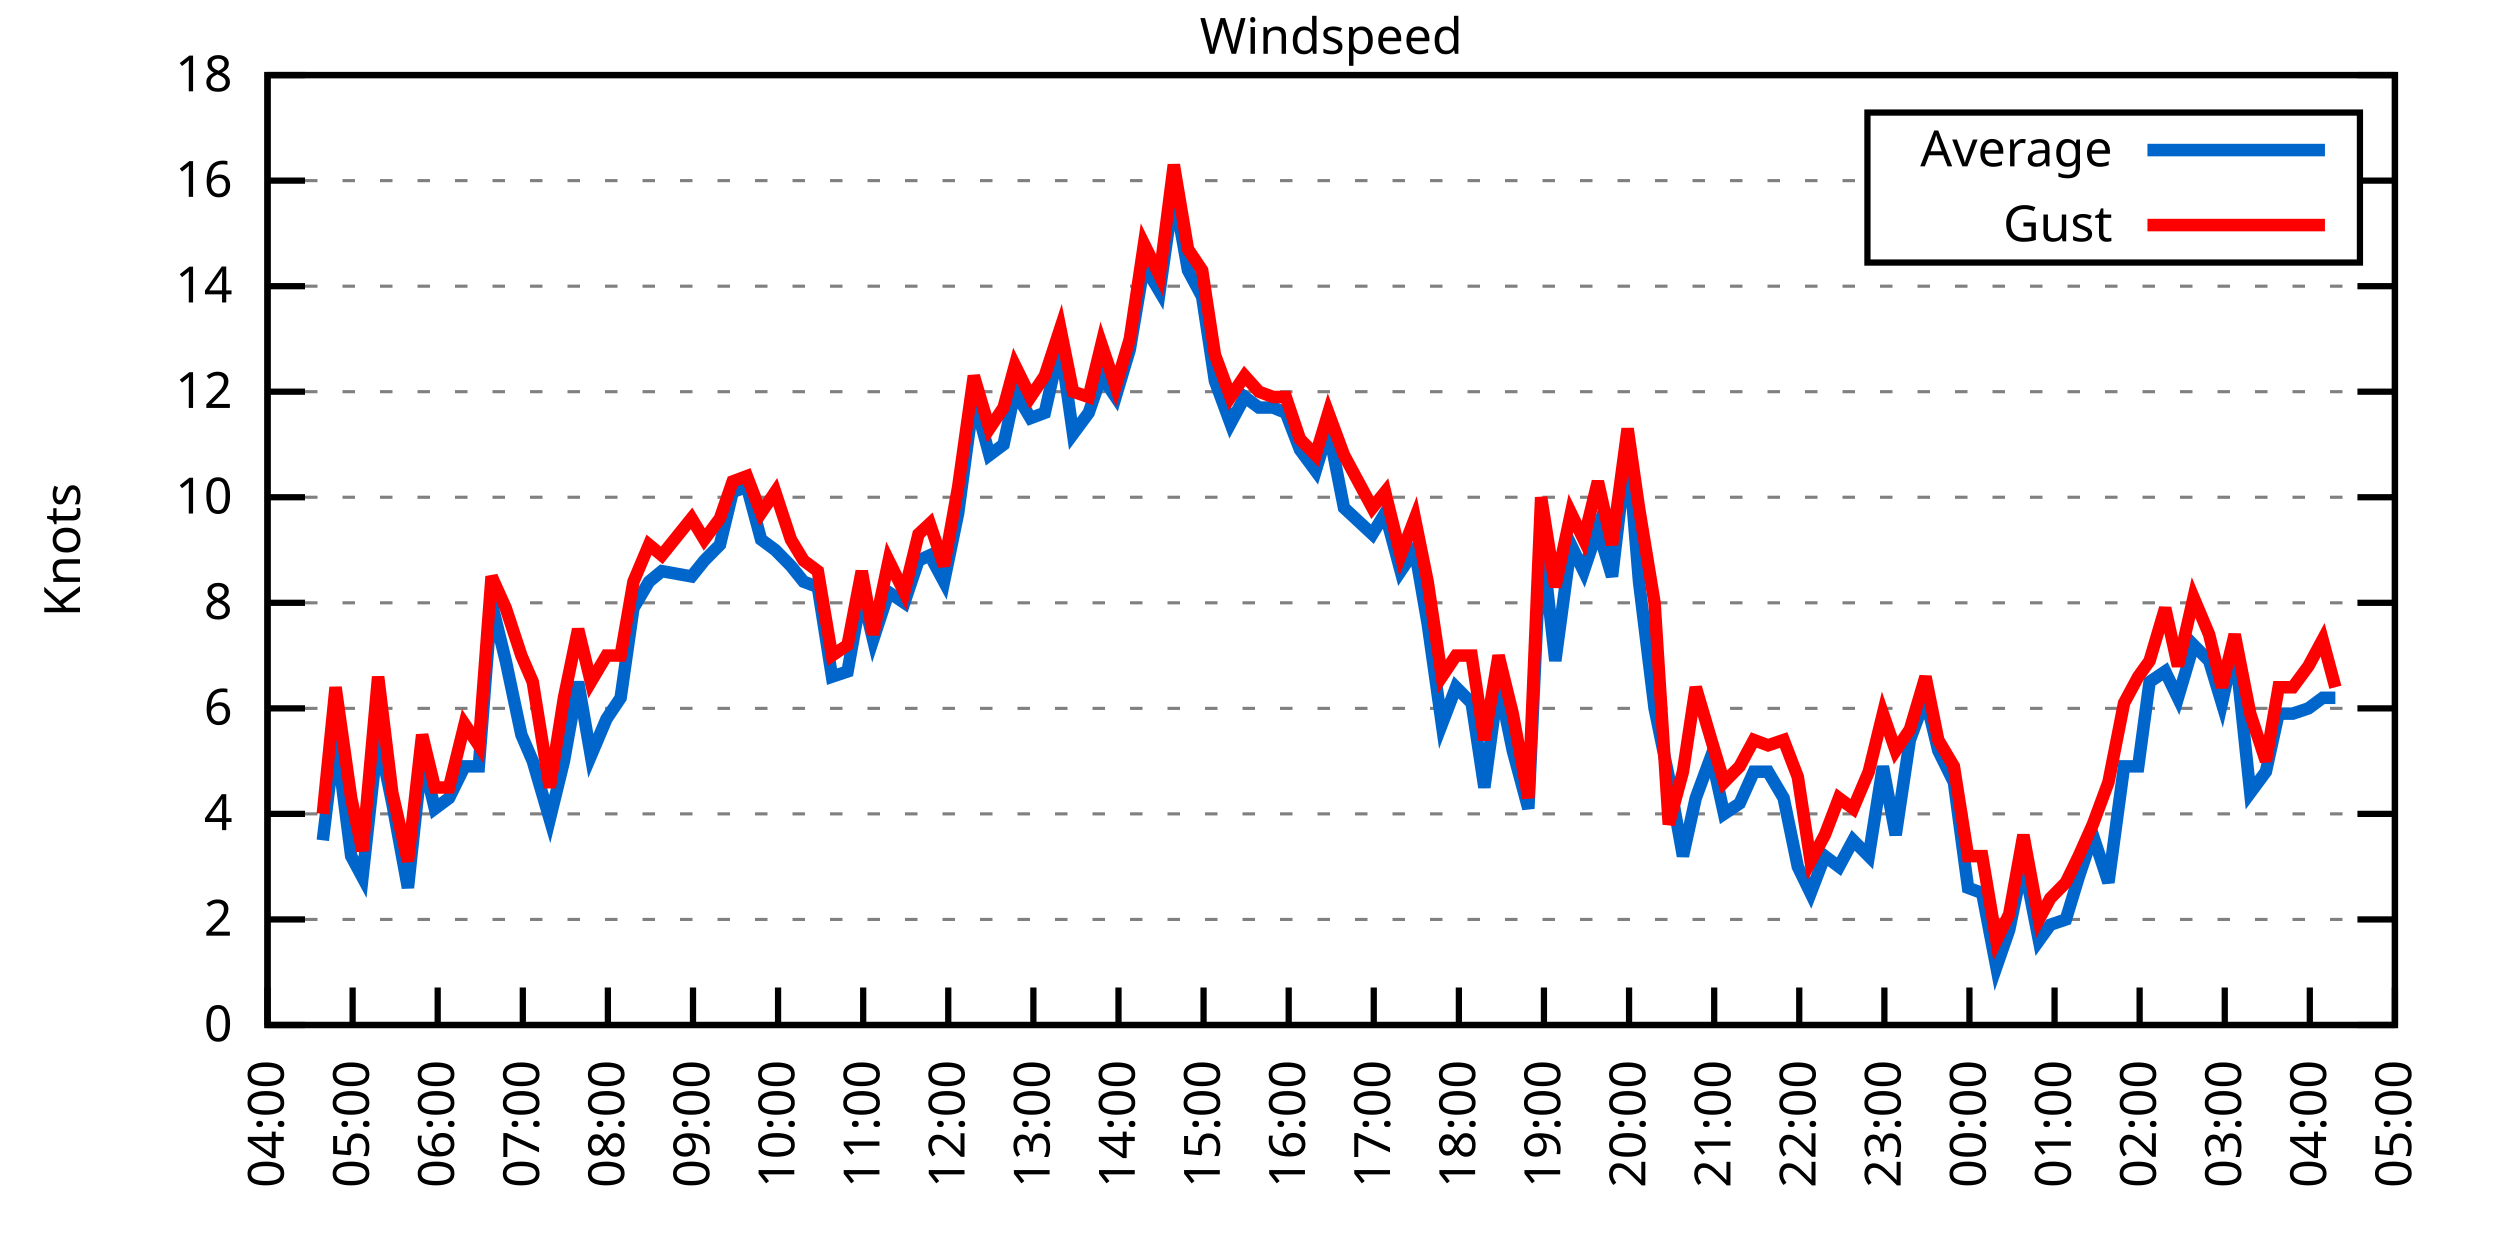
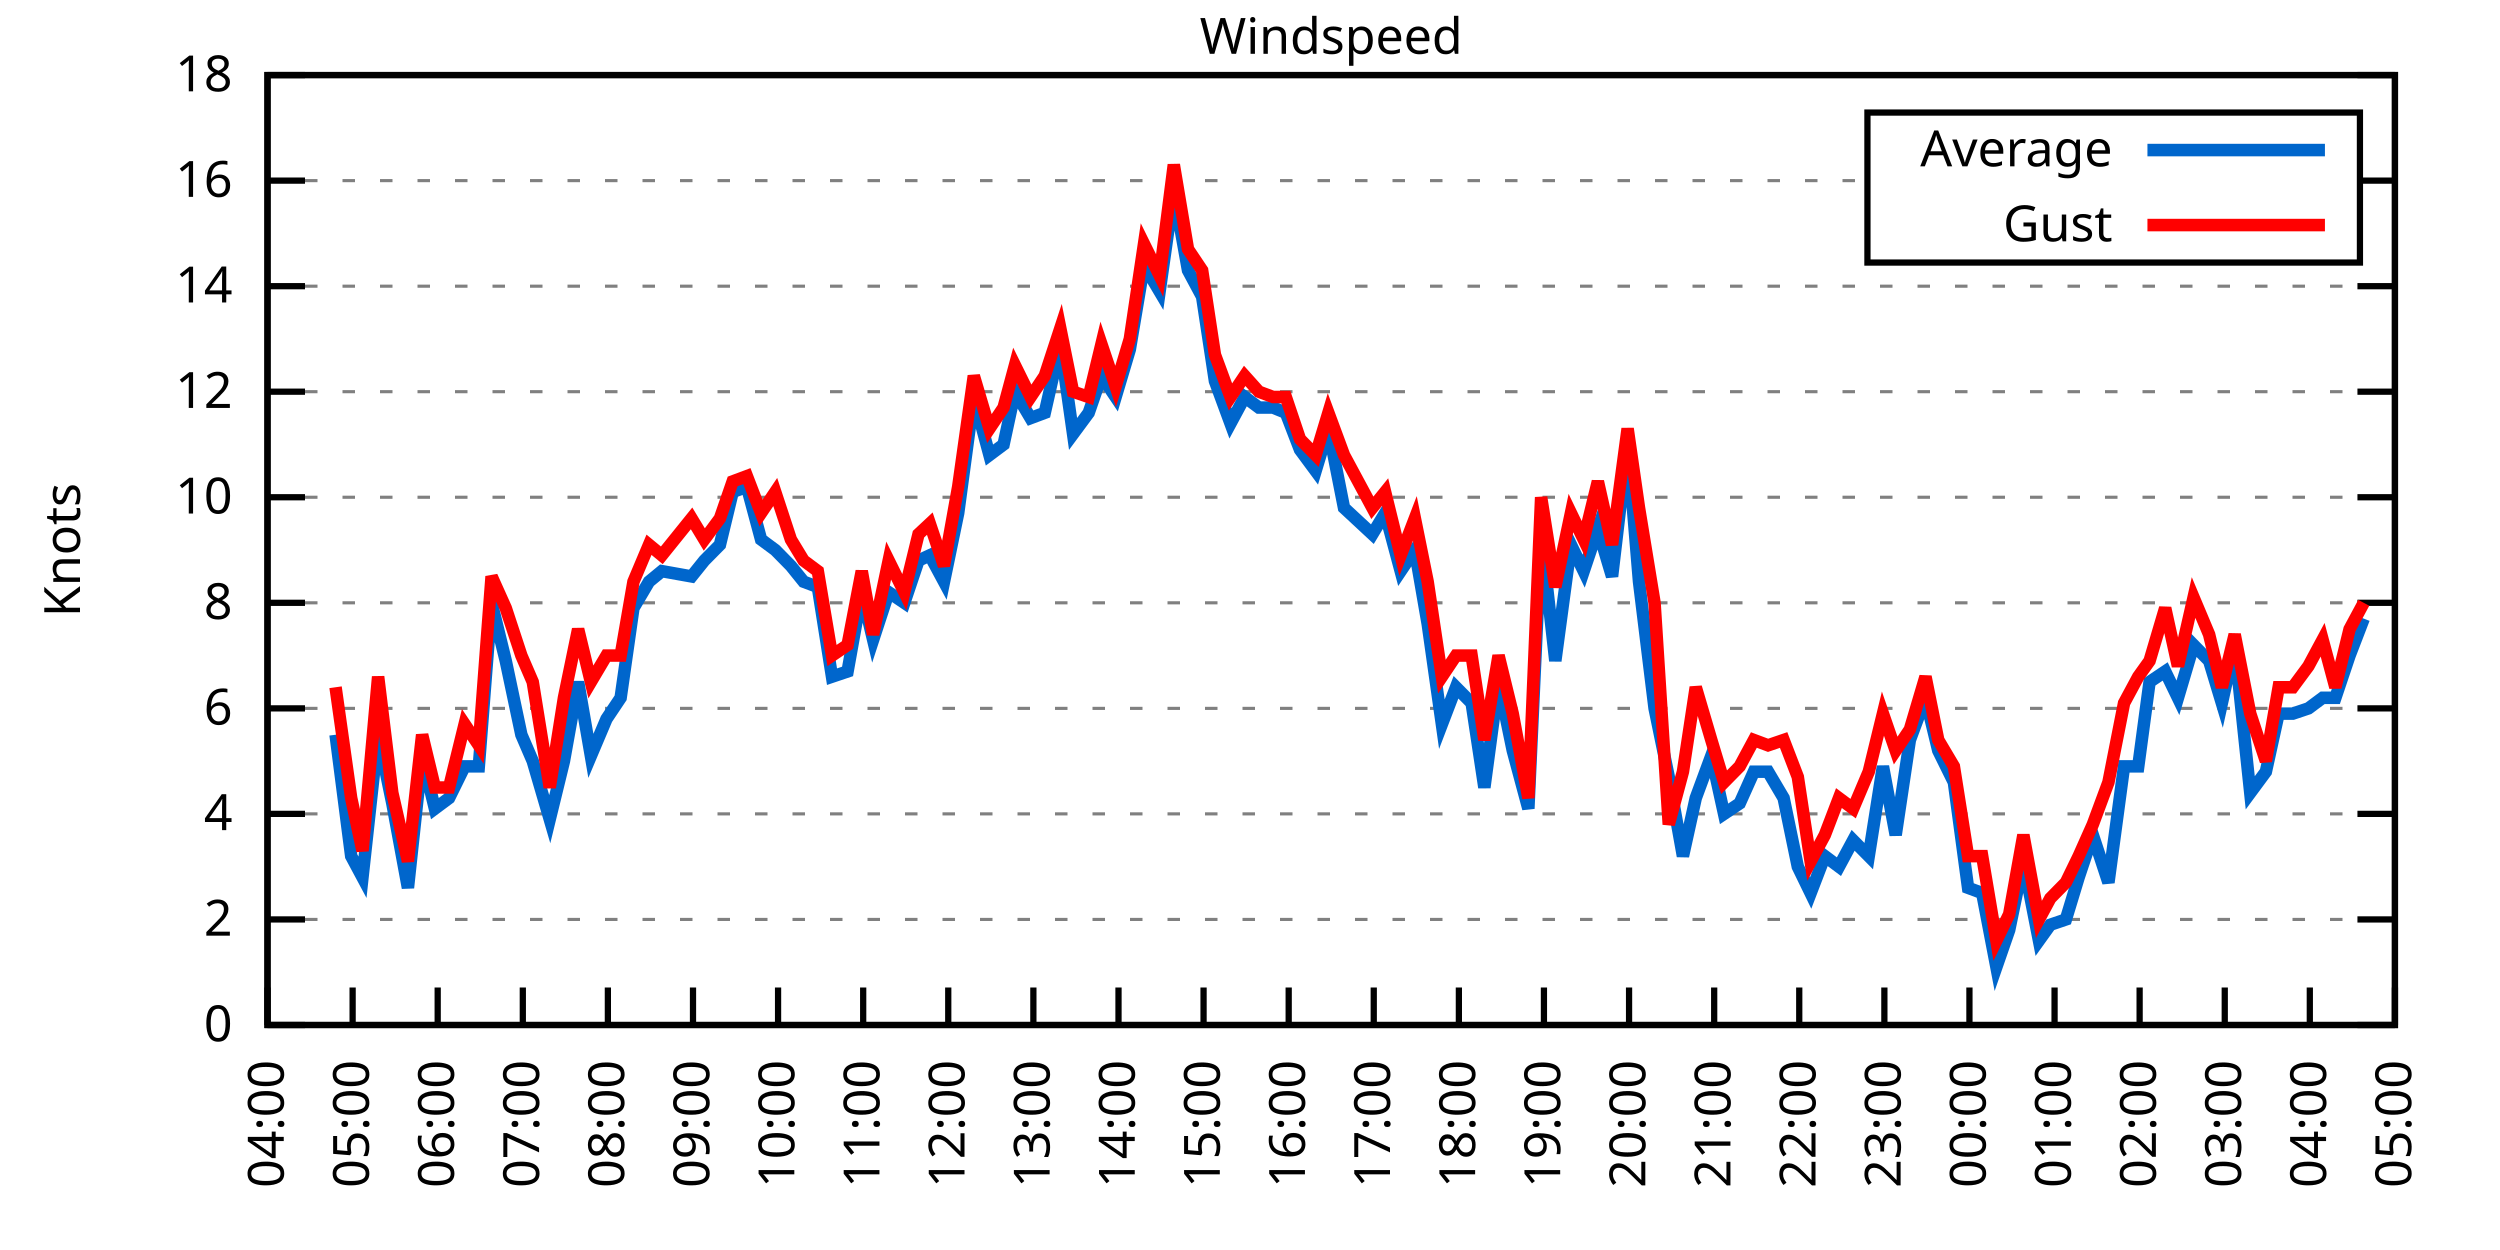
<svg xmlns="http://www.w3.org/2000/svg" xmlns:xlink="http://www.w3.org/1999/xlink" width="400" height="200" viewBox="0 0 400 200">
  <g id="gnuplot_canvas">
    <rect x="0" y="0" width="400" height="200" fill="none" />
    <defs>
      <circle id="gpDot" r="0.5" stroke-width="0.5" stroke="currentColor" />
      <path id="gpPt0" stroke-width="0.333" stroke="currentColor" d="M-1,0 h2 M0,-1 v2" />
      <path id="gpPt1" stroke-width="0.333" stroke="currentColor" d="M-1,-1 L1,1 M1,-1 L-1,1" />
      <path id="gpPt2" stroke-width="0.333" stroke="currentColor" d="M-1,0 L1,0 M0,-1 L0,1 M-1,-1 L1,1 M-1,1 L1,-1" />
      <rect id="gpPt3" stroke-width="0.333" stroke="currentColor" x="-1" y="-1" width="2" height="2" />
      <rect id="gpPt4" stroke-width="0.333" stroke="currentColor" fill="currentColor" x="-1" y="-1" width="2" height="2" />
      <circle id="gpPt5" stroke-width="0.333" stroke="currentColor" cx="0" cy="0" r="1" />
      <use xlink:href="#gpPt5" id="gpPt6" fill="currentColor" stroke="none" />
      <path id="gpPt7" stroke-width="0.333" stroke="currentColor" d="M0,-1.33 L-1.33,0.67 L1.33,0.67 z" />
      <use xlink:href="#gpPt7" id="gpPt8" fill="currentColor" stroke="none" />
      <use xlink:href="#gpPt7" id="gpPt9" stroke="currentColor" transform="rotate(180)" />
      <use xlink:href="#gpPt9" id="gpPt10" fill="currentColor" stroke="none" />
      <use xlink:href="#gpPt3" id="gpPt11" stroke="currentColor" transform="rotate(45)" />
      <use xlink:href="#gpPt11" id="gpPt12" fill="currentColor" stroke="none" />
      <path id="gpPt13" stroke-width="0.333" stroke="currentColor" d="M0,1.330 L1.265,0.411 L0.782,-1.067 L-0.782,-1.076 L-1.265,0.411 z" />
      <use xlink:href="#gpPt13" id="gpPt14" fill="currentColor" stroke="none" />
      <filter id="textbox" filterUnits="objectBoundingBox" x="0" y="0" height="1" width="1">
        <feFlood flood-color="white" flood-opacity="1" result="bgnd" />
        <feComposite in="SourceGraphic" in2="bgnd" operator="atop" />
      </filter>
      <filter id="greybox" filterUnits="objectBoundingBox" x="0" y="0" height="1" width="1">
        <feFlood flood-color="lightgrey" flood-opacity="1" result="grey" />
        <feComposite in="SourceGraphic" in2="grey" operator="atop" />
      </filter>
    </defs>
    <g fill="none" color="white" stroke="currentColor" stroke-width="1.00" stroke-linecap="butt" stroke-linejoin="miter">
</g>
    <g fill="none" color="black" stroke="currentColor" stroke-width="1.00" stroke-linecap="butt" stroke-linejoin="miter">
      <g stroke="none" shape-rendering="crispEdges">
        <polygon fill="rgb(255, 255, 255)" points="42.80,164.00 383.18,164.00 383.18,12.02 42.80,12.02 " />
      </g>
    </g>
    <g fill="none" color="black" stroke="currentColor" stroke-width="1.00" stroke-linecap="butt" stroke-linejoin="miter">
</g>
    <g fill="none" color="black" stroke="black" stroke-width="0.50" stroke-linecap="butt" stroke-linejoin="miter">
</g>
    <g fill="none" color="gray" stroke="currentColor" stroke-width="0.50" stroke-linecap="butt" stroke-linejoin="miter">
      <path stroke="gray" stroke-dasharray="2,4" class="gridline" d="M42.80,164.00 L383.19,164.00  " />
    </g>
    <g fill="none" color="gray" stroke="gray" stroke-width="1.00" stroke-linecap="butt" stroke-linejoin="miter">
</g>
    <g fill="none" color="black" stroke="currentColor" stroke-width="1.00" stroke-linecap="butt" stroke-linejoin="miter">
      <path stroke="black" d="M42.80,164.00 L48.80,164.00 M383.19,164.00 L377.19,164.00  " />
      <g transform="translate(37.20,166.60)" stroke="none" fill="black" font-family="Sans" font-size="8.00" text-anchor="end">
        <text>
          <tspan font-family="Sans"> 0</tspan>
        </text>
      </g>
    </g>
    <g fill="none" color="black" stroke="currentColor" stroke-width="1.00" stroke-linecap="butt" stroke-linejoin="miter">
</g>
    <g fill="none" color="black" stroke="black" stroke-width="0.50" stroke-linecap="butt" stroke-linejoin="miter">
</g>
    <g fill="none" color="gray" stroke="currentColor" stroke-width="0.50" stroke-linecap="butt" stroke-linejoin="miter">
      <path stroke="gray" stroke-dasharray="2,4" class="gridline" d="M42.80,147.11 L383.19,147.11  " />
    </g>
    <g fill="none" color="gray" stroke="gray" stroke-width="1.00" stroke-linecap="butt" stroke-linejoin="miter">
</g>
    <g fill="none" color="black" stroke="currentColor" stroke-width="1.00" stroke-linecap="butt" stroke-linejoin="miter">
      <path stroke="black" d="M42.80,147.11 L48.80,147.11 M383.19,147.11 L377.19,147.11  " />
      <g transform="translate(37.20,149.71)" stroke="none" fill="black" font-family="Sans" font-size="8.00" text-anchor="end">
        <text>
          <tspan font-family="Sans"> 2</tspan>
        </text>
      </g>
    </g>
    <g fill="none" color="black" stroke="currentColor" stroke-width="1.00" stroke-linecap="butt" stroke-linejoin="miter">
</g>
    <g fill="none" color="black" stroke="black" stroke-width="0.50" stroke-linecap="butt" stroke-linejoin="miter">
</g>
    <g fill="none" color="gray" stroke="currentColor" stroke-width="0.50" stroke-linecap="butt" stroke-linejoin="miter">
      <path stroke="gray" stroke-dasharray="2,4" class="gridline" d="M42.80,130.22 L383.19,130.22  " />
    </g>
    <g fill="none" color="gray" stroke="gray" stroke-width="1.00" stroke-linecap="butt" stroke-linejoin="miter">
</g>
    <g fill="none" color="black" stroke="currentColor" stroke-width="1.00" stroke-linecap="butt" stroke-linejoin="miter">
      <path stroke="black" d="M42.80,130.22 L48.80,130.22 M383.19,130.22 L377.19,130.22  " />
      <g transform="translate(37.20,132.82)" stroke="none" fill="black" font-family="Sans" font-size="8.00" text-anchor="end">
        <text>
          <tspan font-family="Sans"> 4</tspan>
        </text>
      </g>
    </g>
    <g fill="none" color="black" stroke="currentColor" stroke-width="1.00" stroke-linecap="butt" stroke-linejoin="miter">
</g>
    <g fill="none" color="black" stroke="black" stroke-width="0.50" stroke-linecap="butt" stroke-linejoin="miter">
</g>
    <g fill="none" color="gray" stroke="currentColor" stroke-width="0.50" stroke-linecap="butt" stroke-linejoin="miter">
      <path stroke="gray" stroke-dasharray="2,4" class="gridline" d="M42.80,113.34 L383.19,113.34  " />
    </g>
    <g fill="none" color="gray" stroke="gray" stroke-width="1.00" stroke-linecap="butt" stroke-linejoin="miter">
</g>
    <g fill="none" color="black" stroke="currentColor" stroke-width="1.00" stroke-linecap="butt" stroke-linejoin="miter">
      <path stroke="black" d="M42.80,113.34 L48.80,113.34 M383.19,113.34 L377.19,113.34  " />
      <g transform="translate(37.20,115.94)" stroke="none" fill="black" font-family="Sans" font-size="8.00" text-anchor="end">
        <text>
          <tspan font-family="Sans"> 6</tspan>
        </text>
      </g>
    </g>
    <g fill="none" color="black" stroke="currentColor" stroke-width="1.00" stroke-linecap="butt" stroke-linejoin="miter">
</g>
    <g fill="none" color="black" stroke="black" stroke-width="0.50" stroke-linecap="butt" stroke-linejoin="miter">
</g>
    <g fill="none" color="gray" stroke="currentColor" stroke-width="0.50" stroke-linecap="butt" stroke-linejoin="miter">
      <path stroke="gray" stroke-dasharray="2,4" class="gridline" d="M42.80,96.45 L383.19,96.45  " />
    </g>
    <g fill="none" color="gray" stroke="gray" stroke-width="1.00" stroke-linecap="butt" stroke-linejoin="miter">
</g>
    <g fill="none" color="black" stroke="currentColor" stroke-width="1.00" stroke-linecap="butt" stroke-linejoin="miter">
      <path stroke="black" d="M42.80,96.45 L48.80,96.45 M383.19,96.45 L377.19,96.45  " />
      <g transform="translate(37.20,99.05)" stroke="none" fill="black" font-family="Sans" font-size="8.00" text-anchor="end">
        <text>
          <tspan font-family="Sans"> 8</tspan>
        </text>
      </g>
    </g>
    <g fill="none" color="black" stroke="currentColor" stroke-width="1.00" stroke-linecap="butt" stroke-linejoin="miter">
</g>
    <g fill="none" color="black" stroke="black" stroke-width="0.50" stroke-linecap="butt" stroke-linejoin="miter">
</g>
    <g fill="none" color="gray" stroke="currentColor" stroke-width="0.50" stroke-linecap="butt" stroke-linejoin="miter">
      <path stroke="gray" stroke-dasharray="2,4" class="gridline" d="M42.80,79.56 L383.19,79.56  " />
    </g>
    <g fill="none" color="gray" stroke="gray" stroke-width="1.00" stroke-linecap="butt" stroke-linejoin="miter">
</g>
    <g fill="none" color="black" stroke="currentColor" stroke-width="1.00" stroke-linecap="butt" stroke-linejoin="miter">
      <path stroke="black" d="M42.80,79.56 L48.80,79.56 M383.19,79.56 L377.19,79.56  " />
      <g transform="translate(37.20,82.16)" stroke="none" fill="black" font-family="Sans" font-size="8.00" text-anchor="end">
        <text>
          <tspan font-family="Sans"> 10</tspan>
        </text>
      </g>
    </g>
    <g fill="none" color="black" stroke="currentColor" stroke-width="1.00" stroke-linecap="butt" stroke-linejoin="miter">
</g>
    <g fill="none" color="black" stroke="black" stroke-width="0.50" stroke-linecap="butt" stroke-linejoin="miter">
</g>
    <g fill="none" color="gray" stroke="currentColor" stroke-width="0.50" stroke-linecap="butt" stroke-linejoin="miter">
      <path stroke="gray" stroke-dasharray="2,4" class="gridline" d="M42.80,62.67 L383.19,62.67  " />
    </g>
    <g fill="none" color="gray" stroke="gray" stroke-width="1.00" stroke-linecap="butt" stroke-linejoin="miter">
</g>
    <g fill="none" color="black" stroke="currentColor" stroke-width="1.00" stroke-linecap="butt" stroke-linejoin="miter">
      <path stroke="black" d="M42.80,62.67 L48.80,62.67 M383.19,62.67 L377.19,62.67  " />
      <g transform="translate(37.20,65.27)" stroke="none" fill="black" font-family="Sans" font-size="8.00" text-anchor="end">
        <text>
          <tspan font-family="Sans"> 12</tspan>
        </text>
      </g>
    </g>
    <g fill="none" color="black" stroke="currentColor" stroke-width="1.00" stroke-linecap="butt" stroke-linejoin="miter">
</g>
    <g fill="none" color="black" stroke="black" stroke-width="0.50" stroke-linecap="butt" stroke-linejoin="miter">
</g>
    <g fill="none" color="gray" stroke="currentColor" stroke-width="0.50" stroke-linecap="butt" stroke-linejoin="miter">
      <path stroke="gray" stroke-dasharray="2,4" class="gridline" d="M42.80,45.79 L383.19,45.79  " />
    </g>
    <g fill="none" color="gray" stroke="gray" stroke-width="1.00" stroke-linecap="butt" stroke-linejoin="miter">
</g>
    <g fill="none" color="black" stroke="currentColor" stroke-width="1.00" stroke-linecap="butt" stroke-linejoin="miter">
      <path stroke="black" d="M42.80,45.79 L48.80,45.79 M383.19,45.79 L377.19,45.79  " />
      <g transform="translate(37.20,48.39)" stroke="none" fill="black" font-family="Sans" font-size="8.00" text-anchor="end">
        <text>
          <tspan font-family="Sans"> 14</tspan>
        </text>
      </g>
    </g>
    <g fill="none" color="black" stroke="currentColor" stroke-width="1.00" stroke-linecap="butt" stroke-linejoin="miter">
</g>
    <g fill="none" color="black" stroke="black" stroke-width="0.50" stroke-linecap="butt" stroke-linejoin="miter">
</g>
    <g fill="none" color="gray" stroke="currentColor" stroke-width="0.50" stroke-linecap="butt" stroke-linejoin="miter">
      <path stroke="gray" stroke-dasharray="2,4" class="gridline" d="M42.80,28.90 L298.79,28.90 M377.59,28.90 L383.19,28.90  " />
    </g>
    <g fill="none" color="gray" stroke="gray" stroke-width="1.00" stroke-linecap="butt" stroke-linejoin="miter">
</g>
    <g fill="none" color="black" stroke="currentColor" stroke-width="1.00" stroke-linecap="butt" stroke-linejoin="miter">
      <path stroke="black" d="M42.80,28.90 L48.80,28.90 M383.19,28.90 L377.19,28.90  " />
      <g transform="translate(37.20,31.50)" stroke="none" fill="black" font-family="Sans" font-size="8.00" text-anchor="end">
        <text>
          <tspan font-family="Sans"> 16</tspan>
        </text>
      </g>
    </g>
    <g fill="none" color="black" stroke="currentColor" stroke-width="1.00" stroke-linecap="butt" stroke-linejoin="miter">
</g>
    <g fill="none" color="black" stroke="black" stroke-width="0.50" stroke-linecap="butt" stroke-linejoin="miter">
</g>
    <g fill="none" color="gray" stroke="currentColor" stroke-width="0.50" stroke-linecap="butt" stroke-linejoin="miter">
      <path stroke="gray" stroke-dasharray="2,4" class="gridline" d="M42.80,12.01 L383.19,12.01  " />
    </g>
    <g fill="none" color="gray" stroke="gray" stroke-width="1.00" stroke-linecap="butt" stroke-linejoin="miter">
</g>
    <g fill="none" color="black" stroke="currentColor" stroke-width="1.00" stroke-linecap="butt" stroke-linejoin="miter">
      <path stroke="black" d="M42.80,12.01 L48.80,12.01 M383.19,12.01 L377.19,12.01  " />
      <g transform="translate(37.20,14.61)" stroke="none" fill="black" font-family="Sans" font-size="8.00" text-anchor="end">
        <text>
          <tspan font-family="Sans"> 18</tspan>
        </text>
      </g>
    </g>
    <g fill="none" color="black" stroke="currentColor" stroke-width="1.00" stroke-linecap="butt" stroke-linejoin="miter">
      <path stroke="black" d="M42.80,164.00 L42.80,158.00  " />
      <g transform="translate(45.40,169.60) rotate(270.00)" stroke="none" fill="black" font-family="Sans" font-size="8.00" text-anchor="end">
        <text>
          <tspan font-family="Sans">04:00</tspan>
        </text>
      </g>
    </g>
    <g fill="none" color="black" stroke="currentColor" stroke-width="1.00" stroke-linecap="butt" stroke-linejoin="miter">
      <path stroke="black" d="M56.42,164.00 L56.42,158.00  " />
      <g transform="translate(59.02,169.60) rotate(270.00)" stroke="none" fill="black" font-family="Sans" font-size="8.00" text-anchor="end">
        <text>
          <tspan font-family="Sans">05:00</tspan>
        </text>
      </g>
    </g>
    <g fill="none" color="black" stroke="currentColor" stroke-width="1.00" stroke-linecap="butt" stroke-linejoin="miter">
      <path stroke="black" d="M70.03,164.00 L70.03,158.00  " />
      <g transform="translate(72.63,169.60) rotate(270.00)" stroke="none" fill="black" font-family="Sans" font-size="8.00" text-anchor="end">
        <text>
          <tspan font-family="Sans">06:00</tspan>
        </text>
      </g>
    </g>
    <g fill="none" color="black" stroke="currentColor" stroke-width="1.00" stroke-linecap="butt" stroke-linejoin="miter">
      <path stroke="black" d="M83.65,164.00 L83.65,158.00  " />
      <g transform="translate(86.25,169.60) rotate(270.00)" stroke="none" fill="black" font-family="Sans" font-size="8.00" text-anchor="end">
        <text>
          <tspan font-family="Sans">07:00</tspan>
        </text>
      </g>
    </g>
    <g fill="none" color="black" stroke="currentColor" stroke-width="1.00" stroke-linecap="butt" stroke-linejoin="miter">
      <path stroke="black" d="M97.26,164.00 L97.26,158.00  " />
      <g transform="translate(99.86,169.60) rotate(270.00)" stroke="none" fill="black" font-family="Sans" font-size="8.00" text-anchor="end">
        <text>
          <tspan font-family="Sans">08:00</tspan>
        </text>
      </g>
    </g>
    <g fill="none" color="black" stroke="currentColor" stroke-width="1.00" stroke-linecap="butt" stroke-linejoin="miter">
      <path stroke="black" d="M110.88,164.00 L110.88,158.00  " />
      <g transform="translate(113.48,169.60) rotate(270.00)" stroke="none" fill="black" font-family="Sans" font-size="8.00" text-anchor="end">
        <text>
          <tspan font-family="Sans">09:00</tspan>
        </text>
      </g>
    </g>
    <g fill="none" color="black" stroke="currentColor" stroke-width="1.00" stroke-linecap="butt" stroke-linejoin="miter">
      <path stroke="black" d="M124.49,164.00 L124.49,158.00  " />
      <g transform="translate(127.09,169.60) rotate(270.00)" stroke="none" fill="black" font-family="Sans" font-size="8.00" text-anchor="end">
        <text>
          <tspan font-family="Sans">10:00</tspan>
        </text>
      </g>
    </g>
    <g fill="none" color="black" stroke="currentColor" stroke-width="1.00" stroke-linecap="butt" stroke-linejoin="miter">
      <path stroke="black" d="M138.11,164.00 L138.11,158.00  " />
      <g transform="translate(140.71,169.60) rotate(270.00)" stroke="none" fill="black" font-family="Sans" font-size="8.00" text-anchor="end">
        <text>
          <tspan font-family="Sans">11:00</tspan>
        </text>
      </g>
    </g>
    <g fill="none" color="black" stroke="currentColor" stroke-width="1.00" stroke-linecap="butt" stroke-linejoin="miter">
      <path stroke="black" d="M151.72,164.00 L151.72,158.00  " />
      <g transform="translate(154.32,169.60) rotate(270.00)" stroke="none" fill="black" font-family="Sans" font-size="8.00" text-anchor="end">
        <text>
          <tspan font-family="Sans">12:00</tspan>
        </text>
      </g>
    </g>
    <g fill="none" color="black" stroke="currentColor" stroke-width="1.00" stroke-linecap="butt" stroke-linejoin="miter">
      <path stroke="black" d="M165.34,164.00 L165.34,158.00  " />
      <g transform="translate(167.94,169.60) rotate(270.00)" stroke="none" fill="black" font-family="Sans" font-size="8.00" text-anchor="end">
        <text>
          <tspan font-family="Sans">13:00</tspan>
        </text>
      </g>
    </g>
    <g fill="none" color="black" stroke="currentColor" stroke-width="1.00" stroke-linecap="butt" stroke-linejoin="miter">
      <path stroke="black" d="M178.96,164.00 L178.96,158.00  " />
      <g transform="translate(181.56,169.60) rotate(270.00)" stroke="none" fill="black" font-family="Sans" font-size="8.00" text-anchor="end">
        <text>
          <tspan font-family="Sans">14:00</tspan>
        </text>
      </g>
    </g>
    <g fill="none" color="black" stroke="currentColor" stroke-width="1.00" stroke-linecap="butt" stroke-linejoin="miter">
      <path stroke="black" d="M192.57,164.00 L192.57,158.00  " />
      <g transform="translate(195.17,169.60) rotate(270.00)" stroke="none" fill="black" font-family="Sans" font-size="8.00" text-anchor="end">
        <text>
          <tspan font-family="Sans">15:00</tspan>
        </text>
      </g>
    </g>
    <g fill="none" color="black" stroke="currentColor" stroke-width="1.00" stroke-linecap="butt" stroke-linejoin="miter">
      <path stroke="black" d="M206.19,164.00 L206.19,158.00  " />
      <g transform="translate(208.79,169.60) rotate(270.00)" stroke="none" fill="black" font-family="Sans" font-size="8.00" text-anchor="end">
        <text>
          <tspan font-family="Sans">16:00</tspan>
        </text>
      </g>
    </g>
    <g fill="none" color="black" stroke="currentColor" stroke-width="1.00" stroke-linecap="butt" stroke-linejoin="miter">
      <path stroke="black" d="M219.80,164.00 L219.80,158.00  " />
      <g transform="translate(222.40,169.60) rotate(270.00)" stroke="none" fill="black" font-family="Sans" font-size="8.00" text-anchor="end">
        <text>
          <tspan font-family="Sans">17:00</tspan>
        </text>
      </g>
    </g>
    <g fill="none" color="black" stroke="currentColor" stroke-width="1.00" stroke-linecap="butt" stroke-linejoin="miter">
      <path stroke="black" d="M233.42,164.00 L233.42,158.00  " />
      <g transform="translate(236.02,169.60) rotate(270.00)" stroke="none" fill="black" font-family="Sans" font-size="8.00" text-anchor="end">
        <text>
          <tspan font-family="Sans">18:00</tspan>
        </text>
      </g>
    </g>
    <g fill="none" color="black" stroke="currentColor" stroke-width="1.00" stroke-linecap="butt" stroke-linejoin="miter">
      <path stroke="black" d="M247.03,164.00 L247.03,158.00  " />
      <g transform="translate(249.63,169.60) rotate(270.00)" stroke="none" fill="black" font-family="Sans" font-size="8.00" text-anchor="end">
        <text>
          <tspan font-family="Sans">19:00</tspan>
        </text>
      </g>
    </g>
    <g fill="none" color="black" stroke="currentColor" stroke-width="1.00" stroke-linecap="butt" stroke-linejoin="miter">
      <path stroke="black" d="M260.65,164.00 L260.65,158.00  " />
      <g transform="translate(263.25,169.60) rotate(270.00)" stroke="none" fill="black" font-family="Sans" font-size="8.00" text-anchor="end">
        <text>
          <tspan font-family="Sans">20:00</tspan>
        </text>
      </g>
    </g>
    <g fill="none" color="black" stroke="currentColor" stroke-width="1.00" stroke-linecap="butt" stroke-linejoin="miter">
      <path stroke="black" d="M274.27,164.00 L274.27,158.00  " />
      <g transform="translate(276.87,169.60) rotate(270.00)" stroke="none" fill="black" font-family="Sans" font-size="8.00" text-anchor="end">
        <text>
          <tspan font-family="Sans">21:00</tspan>
        </text>
      </g>
    </g>
    <g fill="none" color="black" stroke="currentColor" stroke-width="1.00" stroke-linecap="butt" stroke-linejoin="miter">
      <path stroke="black" d="M287.88,164.00 L287.88,158.00  " />
      <g transform="translate(290.48,169.60) rotate(270.00)" stroke="none" fill="black" font-family="Sans" font-size="8.00" text-anchor="end">
        <text>
          <tspan font-family="Sans">22:00</tspan>
        </text>
      </g>
    </g>
    <g fill="none" color="black" stroke="currentColor" stroke-width="1.00" stroke-linecap="butt" stroke-linejoin="miter">
      <path stroke="black" d="M301.50,164.00 L301.50,158.00  " />
      <g transform="translate(304.10,169.60) rotate(270.00)" stroke="none" fill="black" font-family="Sans" font-size="8.00" text-anchor="end">
        <text>
          <tspan font-family="Sans">23:00</tspan>
        </text>
      </g>
    </g>
    <g fill="none" color="black" stroke="currentColor" stroke-width="1.00" stroke-linecap="butt" stroke-linejoin="miter">
      <path stroke="black" d="M315.11,164.00 L315.11,158.00  " />
      <g transform="translate(317.71,169.60) rotate(270.00)" stroke="none" fill="black" font-family="Sans" font-size="8.00" text-anchor="end">
        <text>
          <tspan font-family="Sans">00:00</tspan>
        </text>
      </g>
    </g>
    <g fill="none" color="black" stroke="currentColor" stroke-width="1.00" stroke-linecap="butt" stroke-linejoin="miter">
      <path stroke="black" d="M328.73,164.00 L328.73,158.00  " />
      <g transform="translate(331.33,169.60) rotate(270.00)" stroke="none" fill="black" font-family="Sans" font-size="8.00" text-anchor="end">
        <text>
          <tspan font-family="Sans">01:00</tspan>
        </text>
      </g>
    </g>
    <g fill="none" color="black" stroke="currentColor" stroke-width="1.00" stroke-linecap="butt" stroke-linejoin="miter">
      <path stroke="black" d="M342.34,164.00 L342.34,158.00  " />
      <g transform="translate(344.94,169.60) rotate(270.00)" stroke="none" fill="black" font-family="Sans" font-size="8.00" text-anchor="end">
        <text>
          <tspan font-family="Sans">02:00</tspan>
        </text>
      </g>
    </g>
    <g fill="none" color="black" stroke="currentColor" stroke-width="1.00" stroke-linecap="butt" stroke-linejoin="miter">
      <path stroke="black" d="M355.96,164.00 L355.96,158.00  " />
      <g transform="translate(358.56,169.60) rotate(270.00)" stroke="none" fill="black" font-family="Sans" font-size="8.00" text-anchor="end">
        <text>
          <tspan font-family="Sans">03:00</tspan>
        </text>
      </g>
    </g>
    <g fill="none" color="black" stroke="currentColor" stroke-width="1.00" stroke-linecap="butt" stroke-linejoin="miter">
      <path stroke="black" d="M369.57,164.00 L369.57,158.00  " />
      <g transform="translate(372.17,169.60) rotate(270.00)" stroke="none" fill="black" font-family="Sans" font-size="8.00" text-anchor="end">
        <text>
          <tspan font-family="Sans">04:00</tspan>
        </text>
      </g>
    </g>
    <g fill="none" color="black" stroke="currentColor" stroke-width="1.00" stroke-linecap="butt" stroke-linejoin="miter">
      <path stroke="black" d="M383.19,164.00 L383.19,158.00  " />
      <g transform="translate(385.79,169.60) rotate(270.00)" stroke="none" fill="black" font-family="Sans" font-size="8.00" text-anchor="end">
        <text>
          <tspan font-family="Sans">05:00</tspan>
        </text>
      </g>
    </g>
    <g fill="none" color="black" stroke="currentColor" stroke-width="1.00" stroke-linecap="butt" stroke-linejoin="miter">
</g>
    <g fill="none" color="black" stroke="currentColor" stroke-width="1.00" stroke-linecap="butt" stroke-linejoin="miter">
      <path stroke="black" d="M42.80,12.01 L42.80,164.00 L383.19,164.00 L383.19,12.01 L42.80,12.01 Z  " />
    </g>
    <g fill="none" color="black" stroke="currentColor" stroke-width="1.00" stroke-linecap="butt" stroke-linejoin="miter">
</g>
    <g fill="none" color="black" stroke="currentColor" stroke-width="1.00" stroke-linecap="butt" stroke-linejoin="miter">
      <path stroke="black" d="M298.79,42.01 L298.79,18.01 L377.59,18.01 L377.59,42.01 L298.79,42.01 Z  " />
    </g>
    <g id="Windspeed_plot_1">
      <g fill="none" color="white" stroke="black" stroke-width="2.00" stroke-linecap="butt" stroke-linejoin="miter">
</g>
      <g fill="none" color="black" stroke="currentColor" stroke-width="2.00" stroke-linecap="butt" stroke-linejoin="miter">
        <g transform="translate(337.99,26.61)" stroke="none" fill="black" font-family="Sans" font-size="8.00" text-anchor="end">
          <text>
            <tspan font-family="Sans">Average</tspan>
          </text>
        </g>
      </g>
      <g fill="none" color="black" stroke="currentColor" stroke-width="2.00" stroke-linecap="butt" stroke-linejoin="miter">
-         <path stroke="rgb(  0, 102, 204)" d="M343.59,24.01 L371.99,24.01 M51.65,134.45 L53.69,117.56 L56.19,136.98 L58.00,140.36 L60.50,117.56 L62.77,128.54   L65.27,142.05 L67.54,120.94 L69.58,129.38 L71.85,127.69 L74.34,122.62 L76.61,122.62 L78.65,96.45 L80.92,105.74   L83.42,117.56 L85.24,121.78 L87.96,131.07 L90.23,121.78 L92.50,109.11 L94.54,120.94 L97.04,115.03 L99.30,111.65   L101.35,97.29 L103.84,93.07 L105.89,91.38 L110.65,92.23 L112.69,89.69 L115.19,87.16 L117.23,78.72 L119.50,77.87   L121.77,86.32 L124.04,88.00 L126.54,90.54 L128.58,93.07 L130.85,93.92 L133.12,108.27 L135.61,107.43 L137.88,94.76   L139.70,102.36 L142.19,94.76 L144.69,96.45 L146.96,89.69 L148.77,88.85 L151.04,93.07 L153.31,82.09 L155.81,63.52   L158.31,72.81 L160.57,71.12 L162.39,62.67 L164.89,66.90 L167.16,66.05 L169.65,55.07 L171.69,69.43 L174.19,66.05   L176.23,60.14 L178.50,63.52 L180.77,55.92 L183.04,42.41 L185.54,46.63 L187.81,30.59 L190.08,43.25 L192.34,47.47   L194.39,60.98 L196.88,67.74 L199.15,63.52 L201.42,65.21 L203.69,65.21 L205.73,66.05 L208.00,71.96 L210.50,75.34   L212.54,68.58 L215.04,81.25 L219.58,85.47 L221.62,82.09 L224.11,91.38 L226.38,88.00 L228.43,99.83 L230.70,115.87   L232.96,109.96 L235.46,112.49 L237.50,126.00 L239.77,109.11 L242.04,120.09 L244.54,129.38 L246.58,85.47 L248.85,105.74   L251.35,87.16 L253.39,91.38 L255.66,84.63 L257.93,92.23 L260.42,71.12 L262.24,93.07 L264.73,113.34 L267.00,124.31   L269.27,136.98 L271.32,127.69 L273.81,120.94 L275.85,130.22 L278.35,128.54 L280.62,123.47 L282.89,123.47 L285.38,127.69   L287.65,138.67 L289.70,142.89 L291.97,136.98 L294.23,138.67 L296.50,134.45 L299.00,136.98 L301.27,122.62 L303.31,133.60   L305.58,118.40 L308.08,111.65 L310.12,120.09 L312.62,125.16 L314.89,142.05 L317.15,142.89 L319.42,154.71 L321.47,148.80   L323.74,137.82 L326.23,150.49 L328.05,147.96 L330.54,147.11 L332.59,140.36 L334.85,133.60 L337.35,141.20 L339.85,122.62   L342.12,122.62 L343.93,109.11 L346.43,107.43 L348.47,111.65 L350.97,103.20 L353.46,105.74 L355.50,112.49 L357.55,103.20   L360.04,126.85 L362.54,123.47 L364.58,114.18 L366.85,114.18 L369.35,113.34 L371.62,111.65 L373.66,111.65  " />
+         <path stroke="rgb(  0, 102, 204)" d="M343.59,24.01 L371.99,24.01 M53.69,117.56 L56.19,136.98 L58.00,140.36 L60.50,117.56 L62.77,128.54 L65.27,142.05   L67.54,120.94 L69.58,129.38 L71.85,127.69 L74.34,122.62 L76.61,122.62 L78.65,96.45 L80.92,105.74 L83.42,117.56   L85.24,121.78 L87.96,131.07 L90.23,121.78 L92.50,109.11 L94.54,120.94 L97.04,115.03 L99.30,111.65 L101.35,97.29   L103.84,93.07 L105.89,91.38 L110.65,92.23 L112.69,89.69 L115.19,87.16 L117.23,78.72 L119.50,77.87 L121.77,86.32   L124.04,88.00 L126.54,90.54 L128.58,93.07 L130.85,93.92 L133.12,108.27 L135.61,107.43 L137.88,94.76 L139.70,102.36   L142.19,94.76 L144.69,96.45 L146.96,89.69 L148.77,88.85 L151.04,93.07 L153.31,82.09 L155.81,63.52 L158.31,72.81   L160.57,71.12 L162.39,62.67 L164.89,66.90 L167.16,66.05 L169.65,55.07 L171.69,69.43 L174.19,66.05 L176.23,60.14   L178.50,63.52 L180.77,55.92 L183.04,42.41 L185.54,46.63 L187.81,30.59 L190.08,43.25 L192.34,47.47 L194.39,60.98   L196.88,67.74 L199.15,63.52 L201.42,65.21 L203.69,65.21 L205.73,66.05 L208.00,71.96 L210.50,75.34 L212.54,68.58   L215.04,81.25 L219.58,85.47 L221.62,82.09 L224.11,91.38 L226.38,88.00 L228.43,99.83 L230.70,115.87 L232.96,109.96   L235.46,112.49 L237.50,126.00 L239.77,109.11 L242.04,120.09 L244.54,129.38 L246.58,85.47 L248.85,105.74 L251.35,87.16   L253.39,91.38 L255.66,84.63 L257.93,92.23 L260.42,71.12 L262.24,93.07 L264.73,113.34 L267.00,124.31 L269.27,136.98   L271.32,127.69 L273.81,120.94 L275.85,130.22 L278.35,128.54 L280.62,123.47 L282.89,123.47 L285.38,127.69 L287.65,138.67   L289.70,142.89 L291.97,136.98 L294.23,138.67 L296.50,134.45 L299.00,136.98 L301.27,122.62 L303.31,133.60 L305.58,118.40   L308.08,111.65 L310.12,120.09 L312.62,125.16 L314.89,142.05 L317.15,142.89 L319.42,154.71 L321.47,148.80 L323.74,137.82   L326.23,150.49 L328.05,147.96 L330.54,147.11 L332.59,140.36 L334.85,133.60 L337.35,141.20 L339.85,122.62 L342.12,122.62   L343.93,109.11 L346.43,107.43 L348.47,111.65 L350.97,103.20 L353.46,105.74 L355.50,112.49 L357.55,103.20 L360.04,126.85   L362.54,123.47 L364.58,114.18 L366.85,114.18 L369.35,113.34 L371.62,111.65 L373.66,111.65 L375.93,104.89 L378.20,98.98    " />
      </g>
    </g>
    <g id="Windspeed_plot_2">
      <g fill="none" color="black" stroke="currentColor" stroke-width="2.00" stroke-linecap="butt" stroke-linejoin="miter">
        <g transform="translate(337.99,38.61)" stroke="none" fill="black" font-family="Sans" font-size="8.00" text-anchor="end">
          <text>
            <tspan font-family="Sans">Gust</tspan>
          </text>
        </g>
      </g>
      <g fill="none" color="black" stroke="currentColor" stroke-width="2.00" stroke-linecap="butt" stroke-linejoin="miter">
-         <path stroke="rgb(255,   0,   0)" d="M343.59,36.01 L371.99,36.01 M51.65,130.22 L53.69,109.96 L56.19,127.69 L58.00,136.14 L60.50,108.27 L62.77,126.85   L65.27,137.82 L67.54,117.56 L69.58,126.00 L71.85,126.00 L74.34,115.87 L76.61,119.25 L78.65,92.23 L80.92,97.29   L83.42,104.89 L85.24,109.11 L87.96,126.00 L90.23,111.65 L92.50,100.67 L94.54,109.11 L97.04,104.89 L99.30,104.89   L101.35,93.07 L103.84,87.16 L105.89,88.85 L110.65,82.94 L112.69,86.32 L115.19,82.94 L117.23,77.03 L119.50,76.18   L121.77,82.09 L124.04,78.72 L126.54,86.32 L128.58,89.69 L130.85,91.38 L133.12,104.89 L135.61,103.20 L137.88,91.38   L139.70,101.52 L142.19,89.69 L144.69,94.76 L146.96,85.47 L148.77,83.78 L151.04,90.54 L153.31,77.87 L155.81,60.14   L158.31,68.58 L160.57,65.21 L162.39,58.45 L164.89,63.52 L167.16,60.14 L169.65,52.54 L171.69,62.67 L174.19,63.52   L176.23,55.07 L178.50,61.83 L180.77,54.23 L183.04,39.03 L185.54,44.10 L187.81,26.36 L190.08,39.87 L192.34,43.25   L194.39,56.76 L196.88,63.52 L199.15,60.14 L201.42,62.67 L203.69,63.52 L205.73,63.52 L208.00,70.27 L210.50,72.81   L212.54,66.05 L215.04,72.81 L219.58,81.25 L221.62,78.72 L224.11,88.85 L226.38,82.94 L228.43,93.07 L230.70,108.27   L232.96,104.89 L235.46,104.89 L237.50,118.40 L239.77,104.89 L242.04,114.18 L244.54,127.69 L246.58,79.56 L248.85,93.92   L251.35,82.09 L253.39,86.32 L255.66,77.03 L257.93,87.16 L260.42,68.58 L262.24,81.25 L264.73,96.45 L267.00,131.91   L269.27,123.47 L271.32,109.96 L273.81,118.40 L275.85,125.16 L278.35,122.62 L280.62,118.40 L282.89,119.25 L285.38,118.40   L287.65,124.31 L289.70,137.82 L291.97,133.60 L294.23,127.69 L296.50,129.38 L299.00,123.47 L301.27,114.18 L303.31,120.09   L305.58,116.71 L308.08,108.27 L310.12,118.40 L312.62,122.62 L314.89,136.98 L317.15,136.98 L319.42,150.49 L321.47,146.27   L323.74,133.60 L326.23,147.11 L328.05,143.73 L330.54,141.20 L332.59,136.98 L334.85,131.91 L337.35,125.16 L339.85,112.49   L342.12,108.27 L343.93,105.74 L346.43,97.29 L348.47,106.58 L350.97,95.60 L353.46,101.52 L355.50,109.96 L357.55,101.52   L360.04,114.18 L362.54,121.78 L364.58,109.96 L366.85,109.96 L369.35,106.58 L371.62,102.36 L373.66,109.96  " />
+         <path stroke="rgb(255,   0,   0)" d="M343.59,36.01 L371.99,36.01 M53.69,109.96 L56.19,127.69 L58.00,136.14 L60.50,108.27 L62.77,126.85 L65.27,137.82   L67.54,117.56 L69.58,126.00 L71.85,126.00 L74.34,115.87 L76.61,119.25 L78.65,92.23 L80.92,97.29 L83.42,104.89   L85.24,109.11 L87.96,126.00 L90.23,111.65 L92.50,100.67 L94.54,109.11 L97.04,104.89 L99.30,104.89 L101.35,93.07   L103.84,87.16 L105.89,88.85 L110.65,82.94 L112.69,86.32 L115.19,82.94 L117.23,77.03 L119.50,76.18 L121.77,82.09   L124.04,78.72 L126.54,86.32 L128.58,89.69 L130.85,91.38 L133.12,104.89 L135.61,103.20 L137.88,91.38 L139.70,101.52   L142.19,89.69 L144.69,94.76 L146.96,85.47 L148.77,83.78 L151.04,90.54 L153.31,77.87 L155.81,60.14 L158.31,68.58   L160.57,65.21 L162.39,58.45 L164.89,63.52 L167.16,60.14 L169.65,52.54 L171.69,62.67 L174.19,63.52 L176.23,55.07   L178.50,61.83 L180.77,54.23 L183.04,39.03 L185.54,44.10 L187.81,26.36 L190.08,39.87 L192.34,43.25 L194.39,56.76   L196.88,63.52 L199.15,60.14 L201.42,62.67 L203.69,63.52 L205.73,63.52 L208.00,70.27 L210.50,72.81 L212.54,66.05   L215.04,72.81 L219.58,81.25 L221.62,78.72 L224.11,88.85 L226.38,82.94 L228.43,93.07 L230.70,108.27 L232.96,104.89   L235.46,104.89 L237.50,118.40 L239.77,104.89 L242.04,114.18 L244.54,127.69 L246.58,79.56 L248.85,93.92 L251.35,82.09   L253.39,86.32 L255.66,77.03 L257.93,87.16 L260.42,68.58 L262.24,81.25 L264.73,96.45 L267.00,131.91 L269.27,123.47   L271.32,109.96 L273.81,118.40 L275.85,125.16 L278.35,122.62 L280.62,118.40 L282.89,119.25 L285.38,118.40 L287.65,124.31   L289.70,137.82 L291.97,133.60 L294.23,127.69 L296.50,129.38 L299.00,123.47 L301.27,114.18 L303.31,120.09 L305.58,116.71   L308.08,108.27 L310.12,118.40 L312.62,122.62 L314.89,136.98 L317.15,136.98 L319.42,150.49 L321.47,146.27 L323.74,133.60   L326.23,147.11 L328.05,143.73 L330.54,141.20 L332.59,136.98 L334.85,131.91 L337.35,125.16 L339.85,112.49 L342.12,108.27   L343.93,105.74 L346.43,97.29 L348.47,106.58 L350.97,95.60 L353.46,101.52 L355.50,109.96 L357.55,101.52 L360.04,114.18   L362.54,121.78 L364.58,109.96 L366.85,109.96 L369.35,106.58 L371.62,102.36 L373.66,109.96 L375.93,100.67 L378.20,96.45    " />
      </g>
    </g>
    <g fill="none" color="black" stroke="currentColor" stroke-width="2.00" stroke-linecap="butt" stroke-linejoin="miter">
</g>
    <g fill="none" color="black" stroke="black" stroke-width="1.00" stroke-linecap="butt" stroke-linejoin="miter">
</g>
    <g fill="none" color="black" stroke="currentColor" stroke-width="1.00" stroke-linecap="butt" stroke-linejoin="miter">
      <path stroke="black" d="M42.80,12.01 L42.80,164.00 L383.19,164.00 L383.19,12.01 L42.80,12.01 Z  " />
      <g transform="translate(12.80,88.01) rotate(270.00)" stroke="none" fill="black" font-family="Sans" font-size="8.00" text-anchor="middle">
        <text>
          <tspan font-family="Sans">Knots</tspan>
        </text>
      </g>
    </g>
    <g fill="none" color="black" stroke="currentColor" stroke-width="1.00" stroke-linecap="butt" stroke-linejoin="miter">
</g>
    <g fill="none" color="black" stroke="currentColor" stroke-width="1.00" stroke-linecap="butt" stroke-linejoin="miter">
      <g transform="translate(212.99,8.61)" stroke="none" fill="black" font-family="Sans" font-size="8.00" text-anchor="middle">
        <text>
          <tspan font-family="Sans">Windspeed</tspan>
        </text>
      </g>
    </g>
    <g fill="none" color="black" stroke="currentColor" stroke-width="1.00" stroke-linecap="butt" stroke-linejoin="miter">
</g>
  </g>
</svg>
